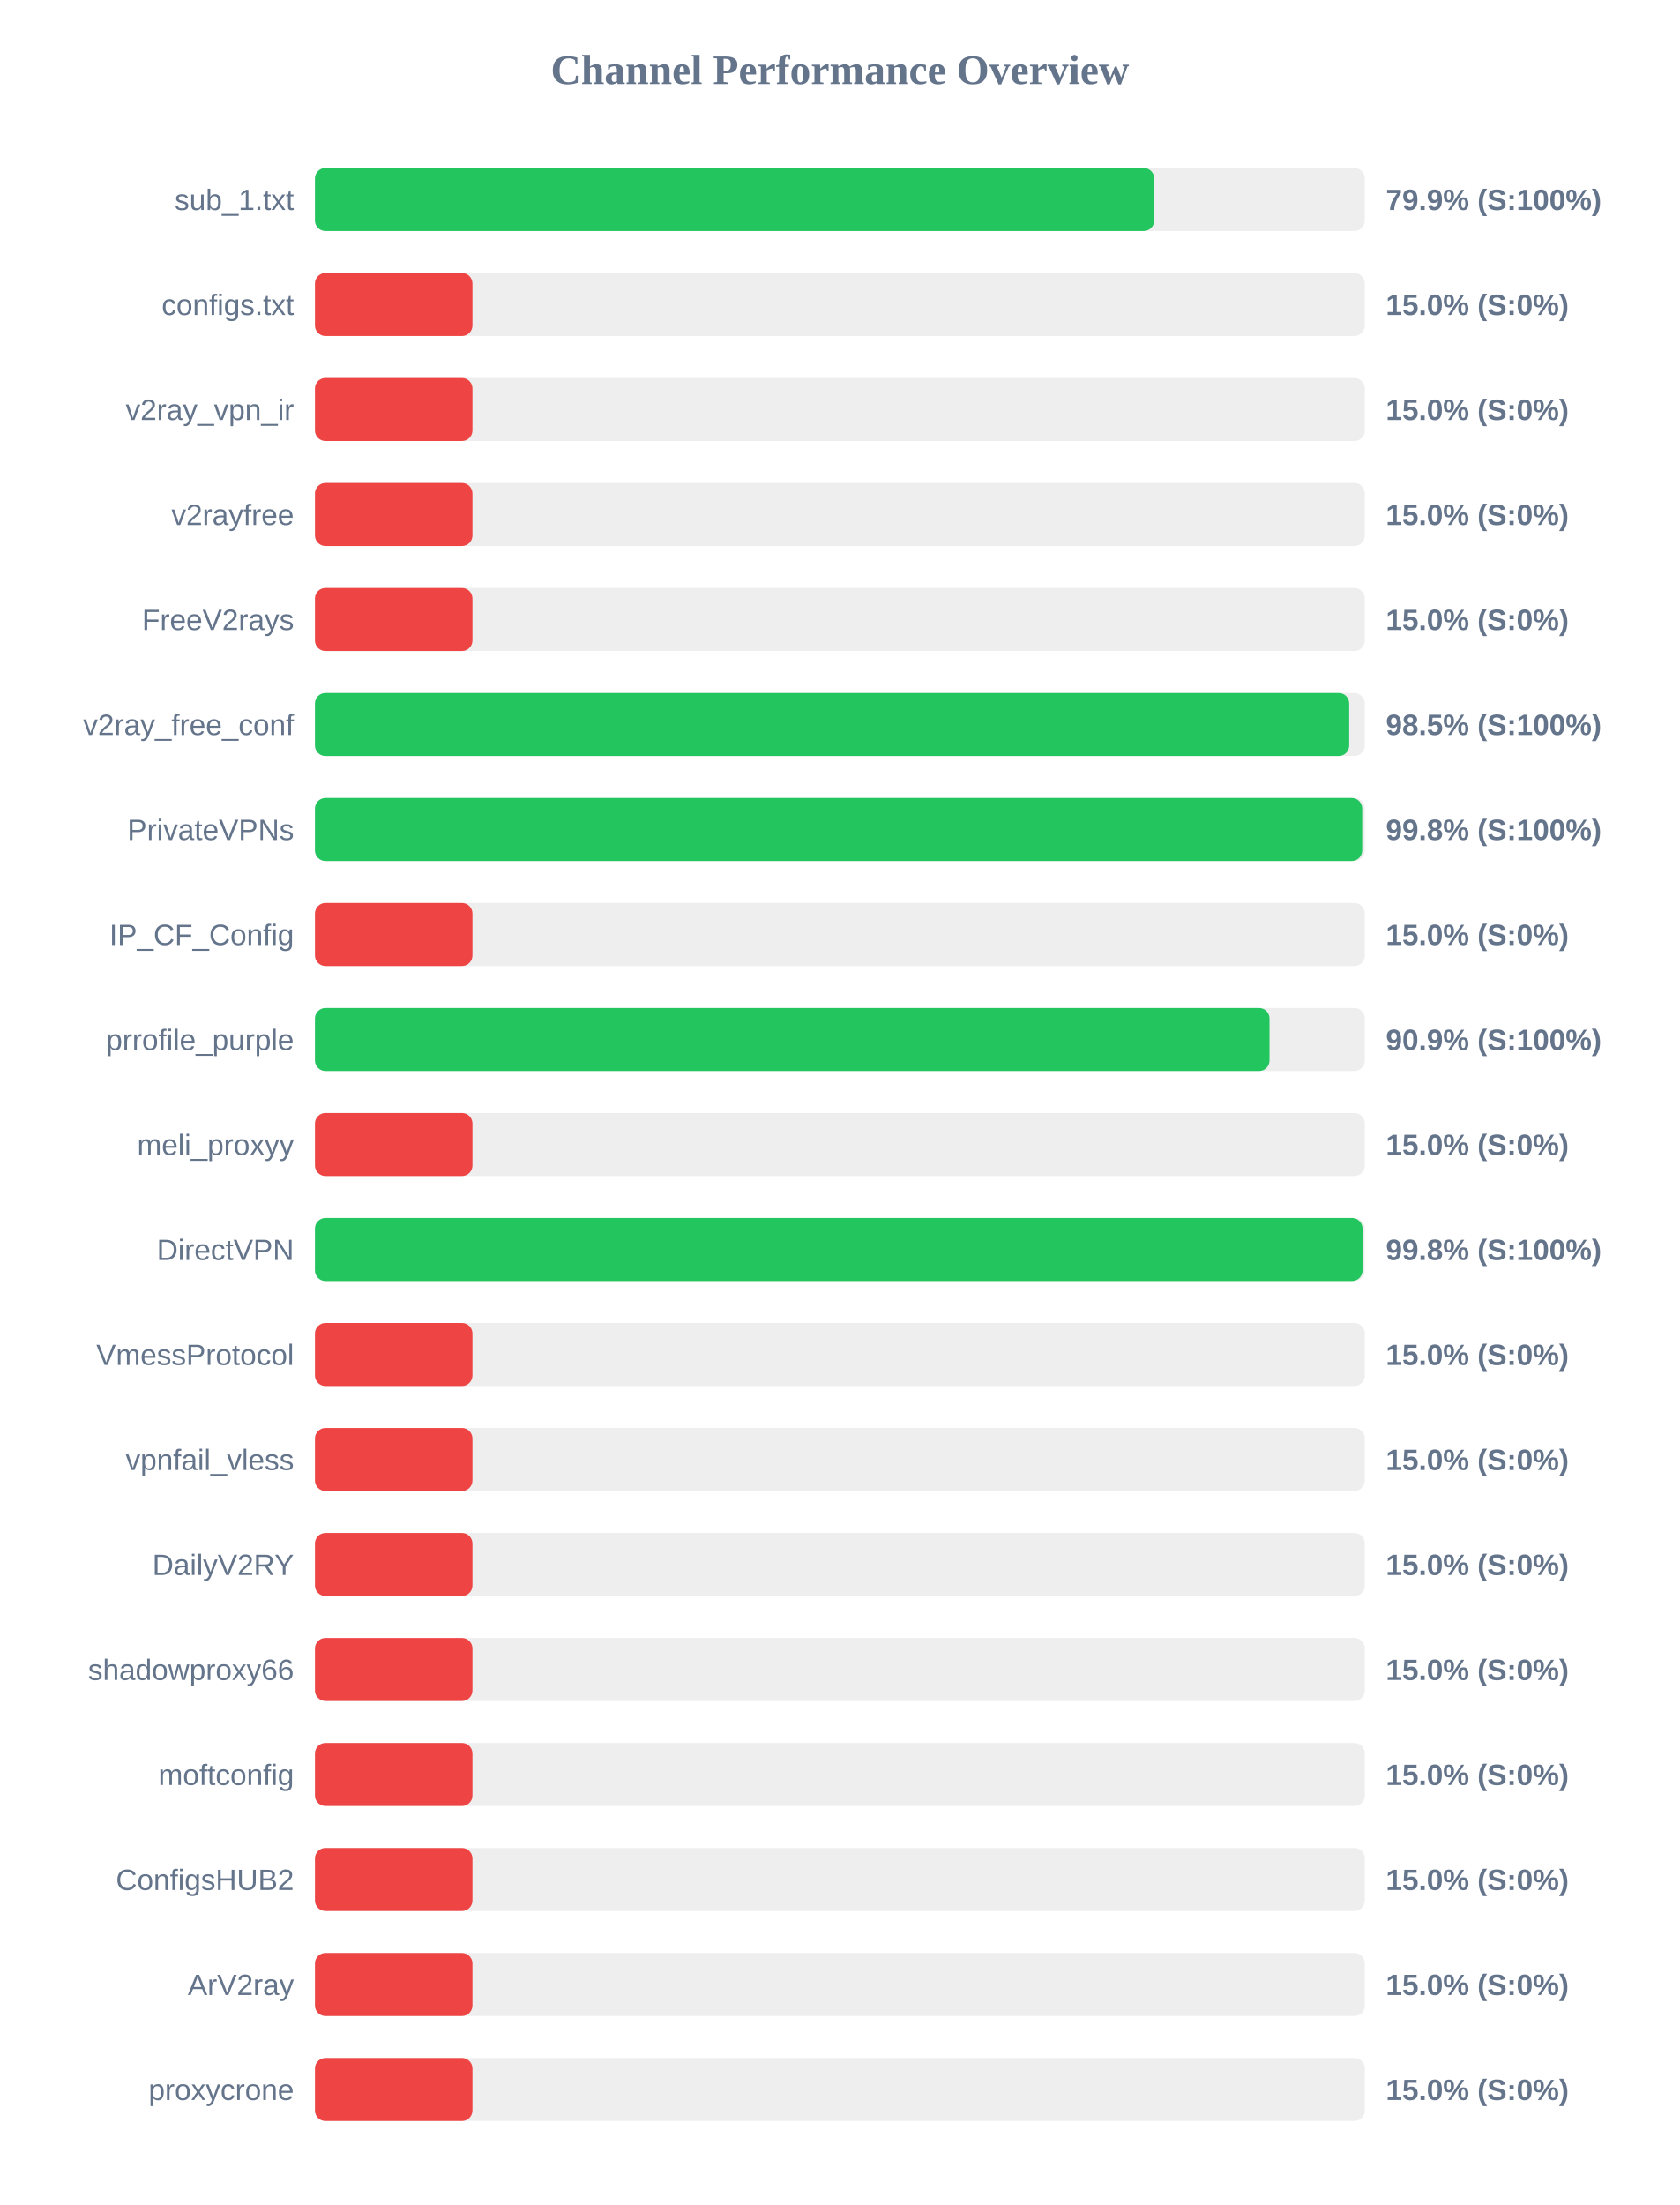
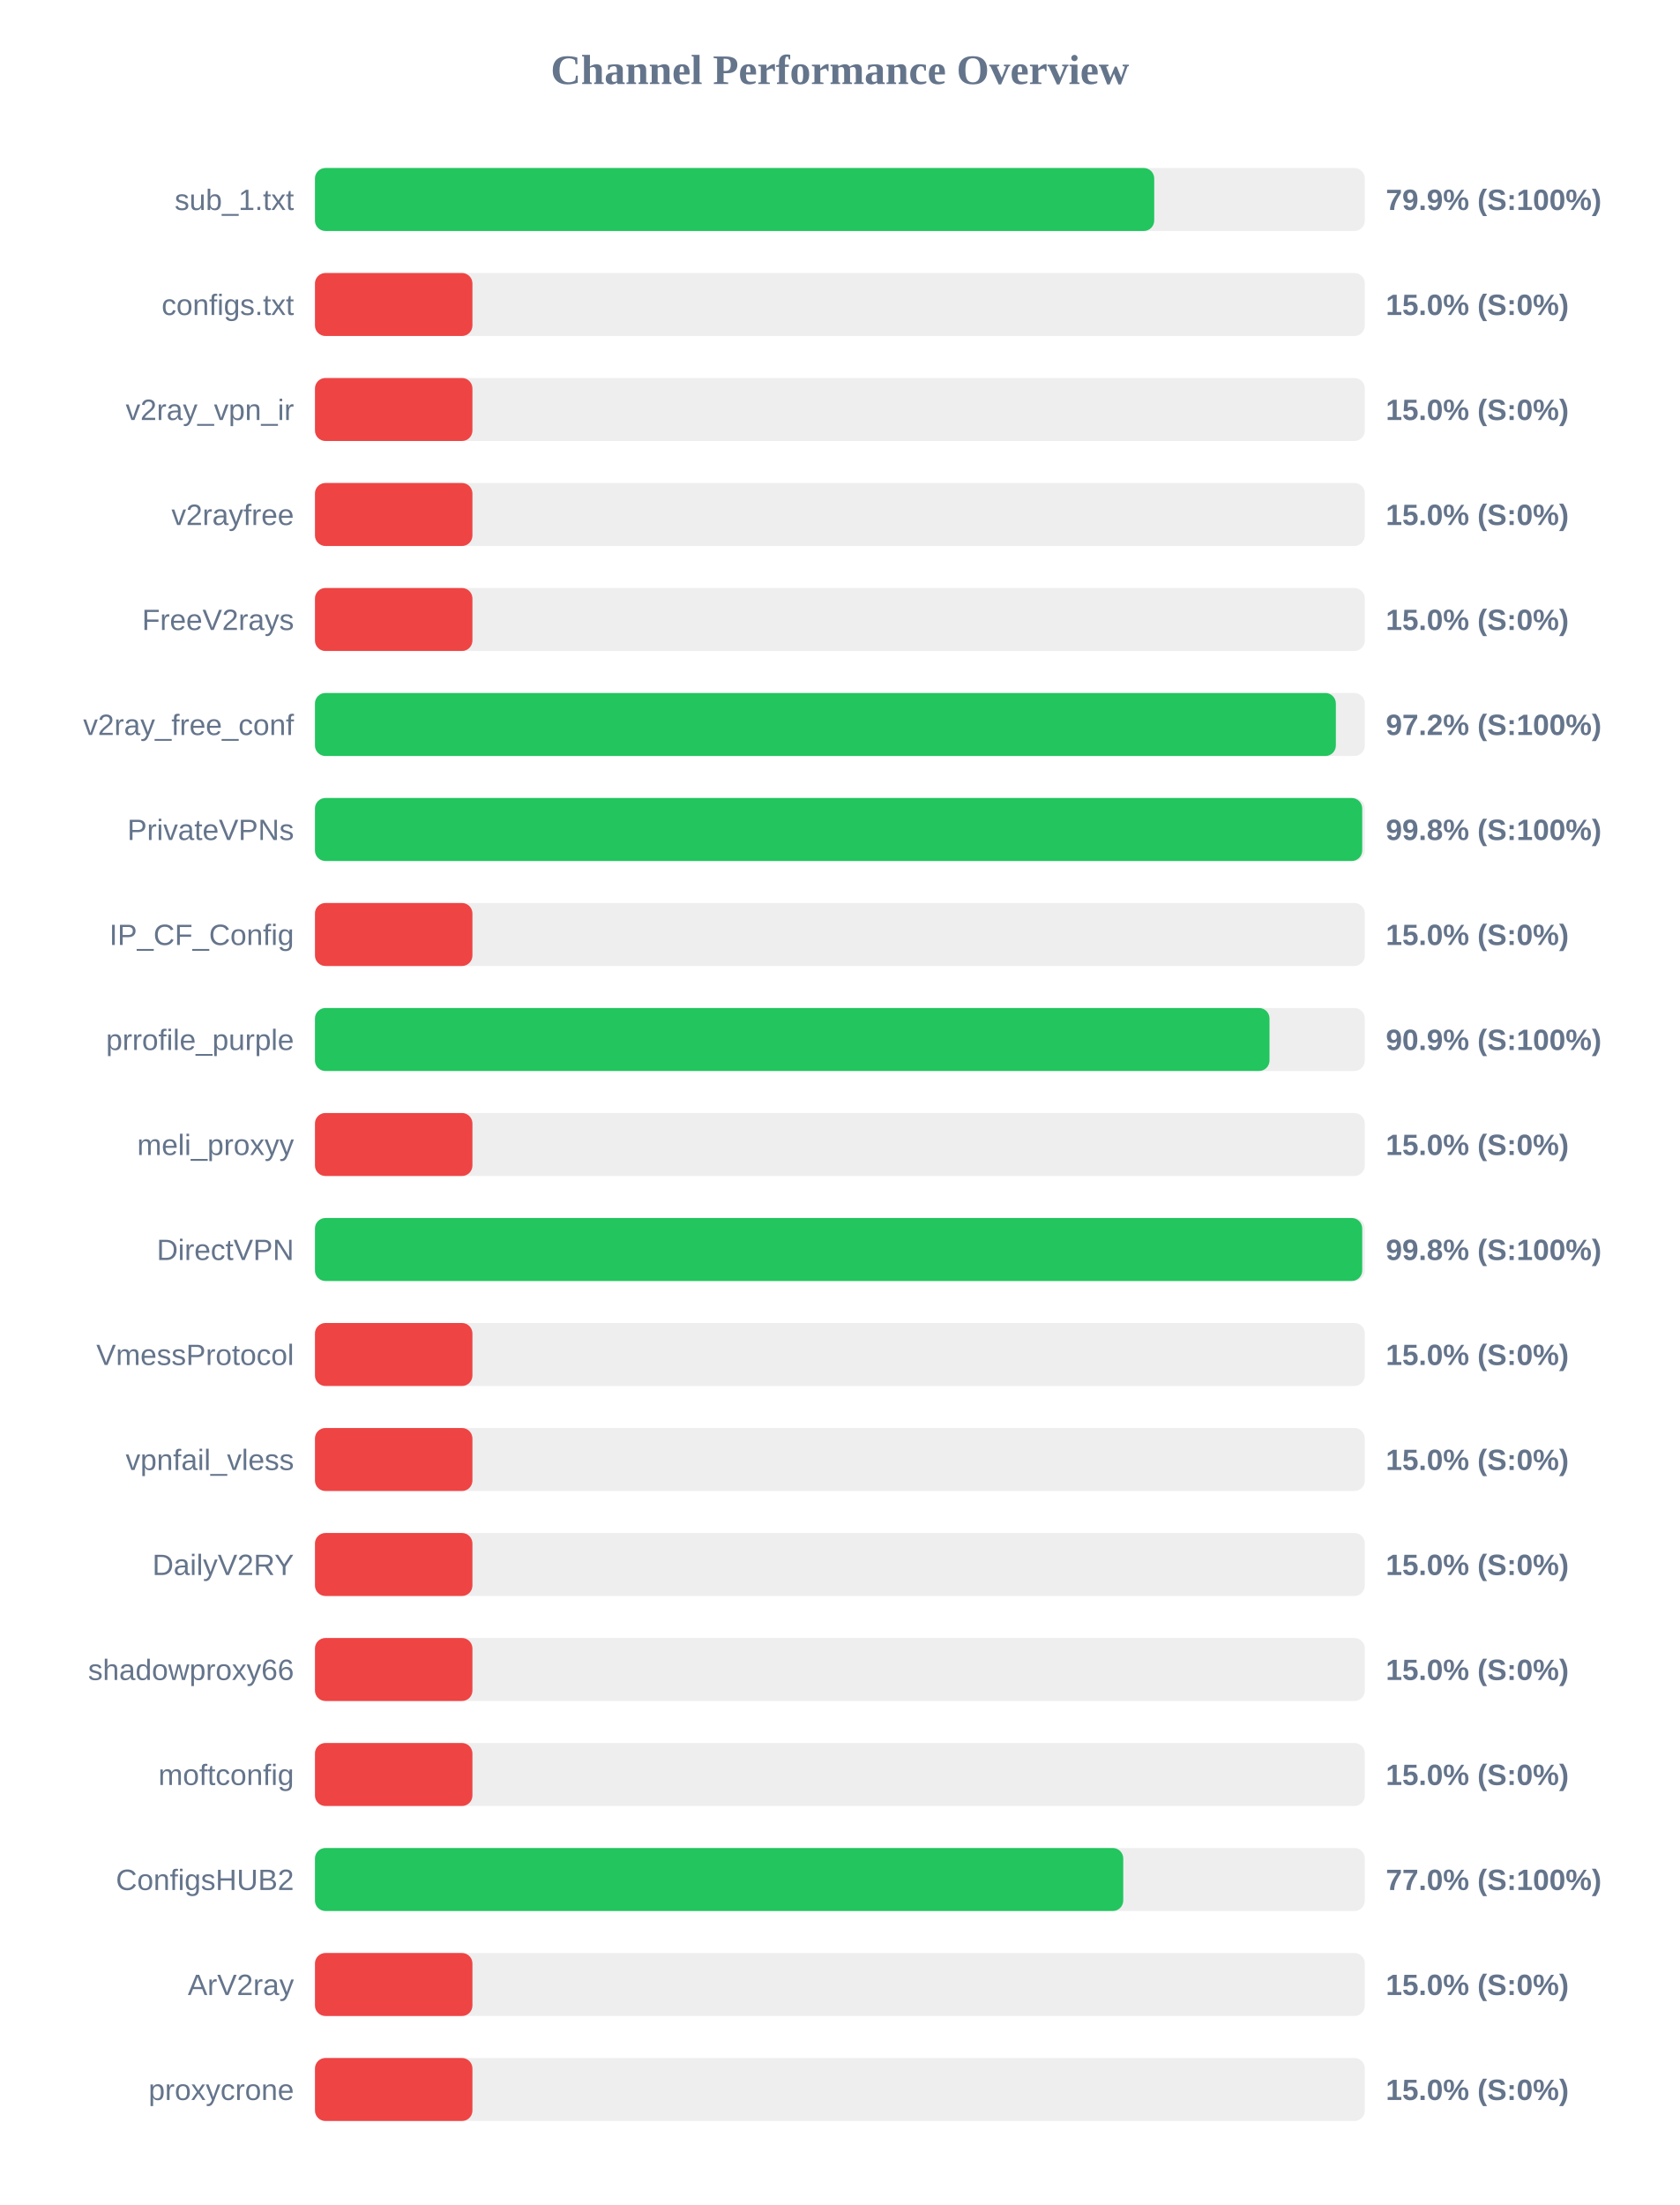
<svg xmlns="http://www.w3.org/2000/svg" width="800" height="1050" version="1.1">
  <style>
        .row { font: 14px Arial; fill: #64748b; }
        .score { font: bold 14px Arial; fill: #64748b; }
    </style>
  <text x="400" y="40" text-anchor="middle" font-size="20px" font-weight="bold" fill="#64748b">Channel Performance Overview</text>
  <rect x="150" y="80" width="500" height="30" fill="#eee" rx="5" />
  <rect x="150" y="80" width="399.7" height="30" fill="#22c55e" rx="5" />
  <text x="140" y="100" text-anchor="end" class="row">sub_1.txt</text>
  <text x="660" y="100" text-anchor="start" class="score">79.9% (S:100%)</text>
  <rect x="150" y="130" width="500" height="30" fill="#eee" rx="5" />
  <rect x="150" y="130" width="75.0" height="30" fill="#ef4444" rx="5" />
  <text x="140" y="150" text-anchor="end" class="row">configs.txt</text>
  <text x="660" y="150" text-anchor="start" class="score">15.0% (S:0%)</text>
  <rect x="150" y="180" width="500" height="30" fill="#eee" rx="5" />
  <rect x="150" y="180" width="75.0" height="30" fill="#ef4444" rx="5" />
  <text x="140" y="200" text-anchor="end" class="row">v2ray_vpn_ir</text>
  <text x="660" y="200" text-anchor="start" class="score">15.0% (S:0%)</text>
  <rect x="150" y="230" width="500" height="30" fill="#eee" rx="5" />
  <rect x="150" y="230" width="75.0" height="30" fill="#ef4444" rx="5" />
  <text x="140" y="250" text-anchor="end" class="row">v2rayfree</text>
  <text x="660" y="250" text-anchor="start" class="score">15.0% (S:0%)</text>
  <rect x="150" y="280" width="500" height="30" fill="#eee" rx="5" />
  <rect x="150" y="280" width="75.0" height="30" fill="#ef4444" rx="5" />
  <text x="140" y="300" text-anchor="end" class="row">FreeV2rays</text>
  <text x="660" y="300" text-anchor="start" class="score">15.0% (S:0%)</text>
  <rect x="150" y="330" width="500" height="30" fill="#eee" rx="5" />
-   <rect x="150" y="330" width="492.55" height="30" fill="#22c55e" rx="5" />
+   <rect x="150" y="330" width="486.2" height="30" fill="#22c55e" rx="5" />
  <text x="140" y="350" text-anchor="end" class="row">v2ray_free_conf</text>
-   <text x="660" y="350" text-anchor="start" class="score">98.5% (S:100%)</text>
+   <text x="660" y="350" text-anchor="start" class="score">97.2% (S:100%)</text>
  <rect x="150" y="380" width="500" height="30" fill="#eee" rx="5" />
  <rect x="150" y="380" width="498.75" height="30" fill="#22c55e" rx="5" />
  <text x="140" y="400" text-anchor="end" class="row">PrivateVPNs</text>
  <text x="660" y="400" text-anchor="start" class="score">99.8% (S:100%)</text>
  <rect x="150" y="430" width="500" height="30" fill="#eee" rx="5" />
  <rect x="150" y="430" width="75.0" height="30" fill="#ef4444" rx="5" />
  <text x="140" y="450" text-anchor="end" class="row">IP_CF_Config</text>
  <text x="660" y="450" text-anchor="start" class="score">15.0% (S:0%)</text>
  <rect x="150" y="480" width="500" height="30" fill="#eee" rx="5" />
  <rect x="150" y="480" width="454.6" height="30" fill="#22c55e" rx="5" />
  <text x="140" y="500" text-anchor="end" class="row">prrofile_purple</text>
  <text x="660" y="500" text-anchor="start" class="score">90.9% (S:100%)</text>
  <rect x="150" y="530" width="500" height="30" fill="#eee" rx="5" />
  <rect x="150" y="530" width="75.0" height="30" fill="#ef4444" rx="5" />
  <text x="140" y="550" text-anchor="end" class="row">meli_proxyy</text>
  <text x="660" y="550" text-anchor="start" class="score">15.0% (S:0%)</text>
  <rect x="150" y="580" width="500" height="30" fill="#eee" rx="5" />
-   <rect x="150" y="580" width="498.9" height="30" fill="#22c55e" rx="5" />
+   <rect x="150" y="580" width="498.75" height="30" fill="#22c55e" rx="5" />
  <text x="140" y="600" text-anchor="end" class="row">DirectVPN</text>
  <text x="660" y="600" text-anchor="start" class="score">99.8% (S:100%)</text>
  <rect x="150" y="630" width="500" height="30" fill="#eee" rx="5" />
  <rect x="150" y="630" width="75.0" height="30" fill="#ef4444" rx="5" />
  <text x="140" y="650" text-anchor="end" class="row">VmessProtocol</text>
  <text x="660" y="650" text-anchor="start" class="score">15.0% (S:0%)</text>
  <rect x="150" y="680" width="500" height="30" fill="#eee" rx="5" />
  <rect x="150" y="680" width="75.0" height="30" fill="#ef4444" rx="5" />
  <text x="140" y="700" text-anchor="end" class="row">vpnfail_vless</text>
  <text x="660" y="700" text-anchor="start" class="score">15.0% (S:0%)</text>
  <rect x="150" y="730" width="500" height="30" fill="#eee" rx="5" />
  <rect x="150" y="730" width="75.0" height="30" fill="#ef4444" rx="5" />
  <text x="140" y="750" text-anchor="end" class="row">DailyV2RY</text>
  <text x="660" y="750" text-anchor="start" class="score">15.0% (S:0%)</text>
  <rect x="150" y="780" width="500" height="30" fill="#eee" rx="5" />
  <rect x="150" y="780" width="75.0" height="30" fill="#ef4444" rx="5" />
  <text x="140" y="800" text-anchor="end" class="row">shadowproxy66</text>
  <text x="660" y="800" text-anchor="start" class="score">15.0% (S:0%)</text>
  <rect x="150" y="830" width="500" height="30" fill="#eee" rx="5" />
  <rect x="150" y="830" width="75.0" height="30" fill="#ef4444" rx="5" />
  <text x="140" y="850" text-anchor="end" class="row">moftconfig</text>
  <text x="660" y="850" text-anchor="start" class="score">15.0% (S:0%)</text>
  <rect x="150" y="880" width="500" height="30" fill="#eee" rx="5" />
-   <rect x="150" y="880" width="75.0" height="30" fill="#ef4444" rx="5" />
+   <rect x="150" y="880" width="384.95" height="30" fill="#22c55e" rx="5" />
  <text x="140" y="900" text-anchor="end" class="row">ConfigsHUB2</text>
-   <text x="660" y="900" text-anchor="start" class="score">15.0% (S:0%)</text>
+   <text x="660" y="900" text-anchor="start" class="score">77.0% (S:100%)</text>
  <rect x="150" y="930" width="500" height="30" fill="#eee" rx="5" />
  <rect x="150" y="930" width="75.0" height="30" fill="#ef4444" rx="5" />
  <text x="140" y="950" text-anchor="end" class="row">ArV2ray</text>
  <text x="660" y="950" text-anchor="start" class="score">15.0% (S:0%)</text>
  <rect x="150" y="980" width="500" height="30" fill="#eee" rx="5" />
  <rect x="150" y="980" width="75.0" height="30" fill="#ef4444" rx="5" />
  <text x="140" y="1000" text-anchor="end" class="row">proxycrone</text>
  <text x="660" y="1000" text-anchor="start" class="score">15.0% (S:0%)</text>
</svg>
